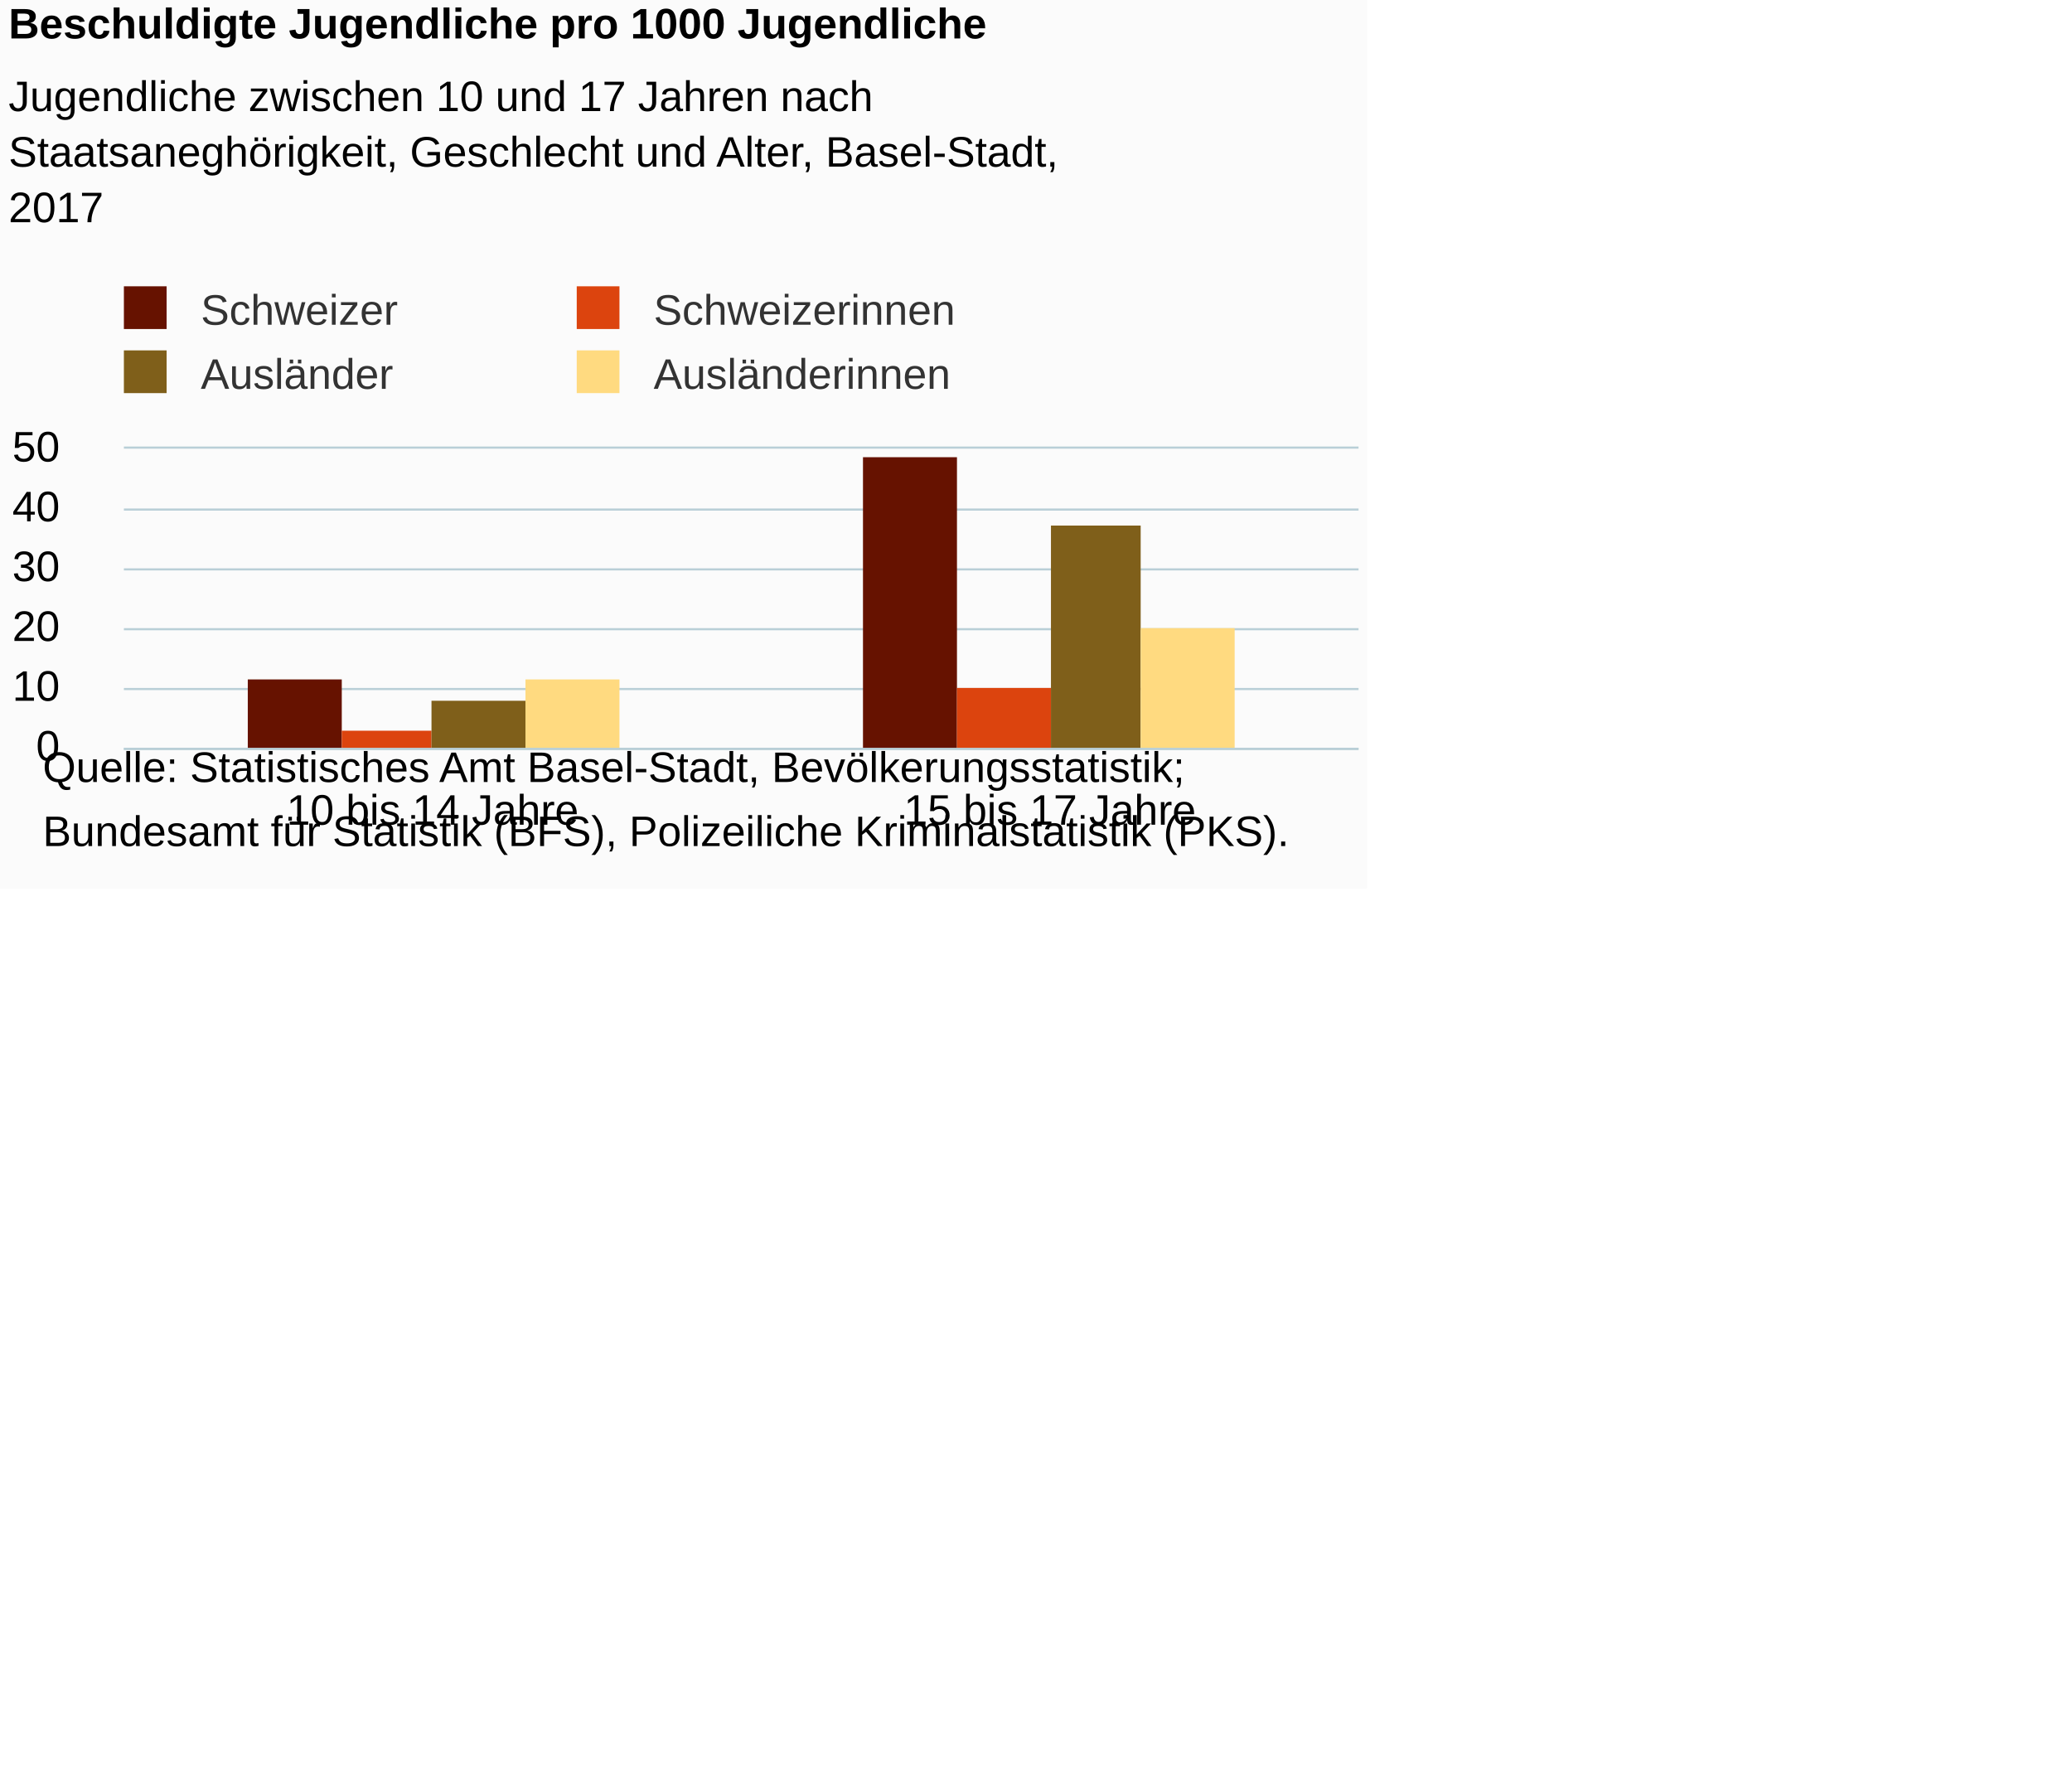
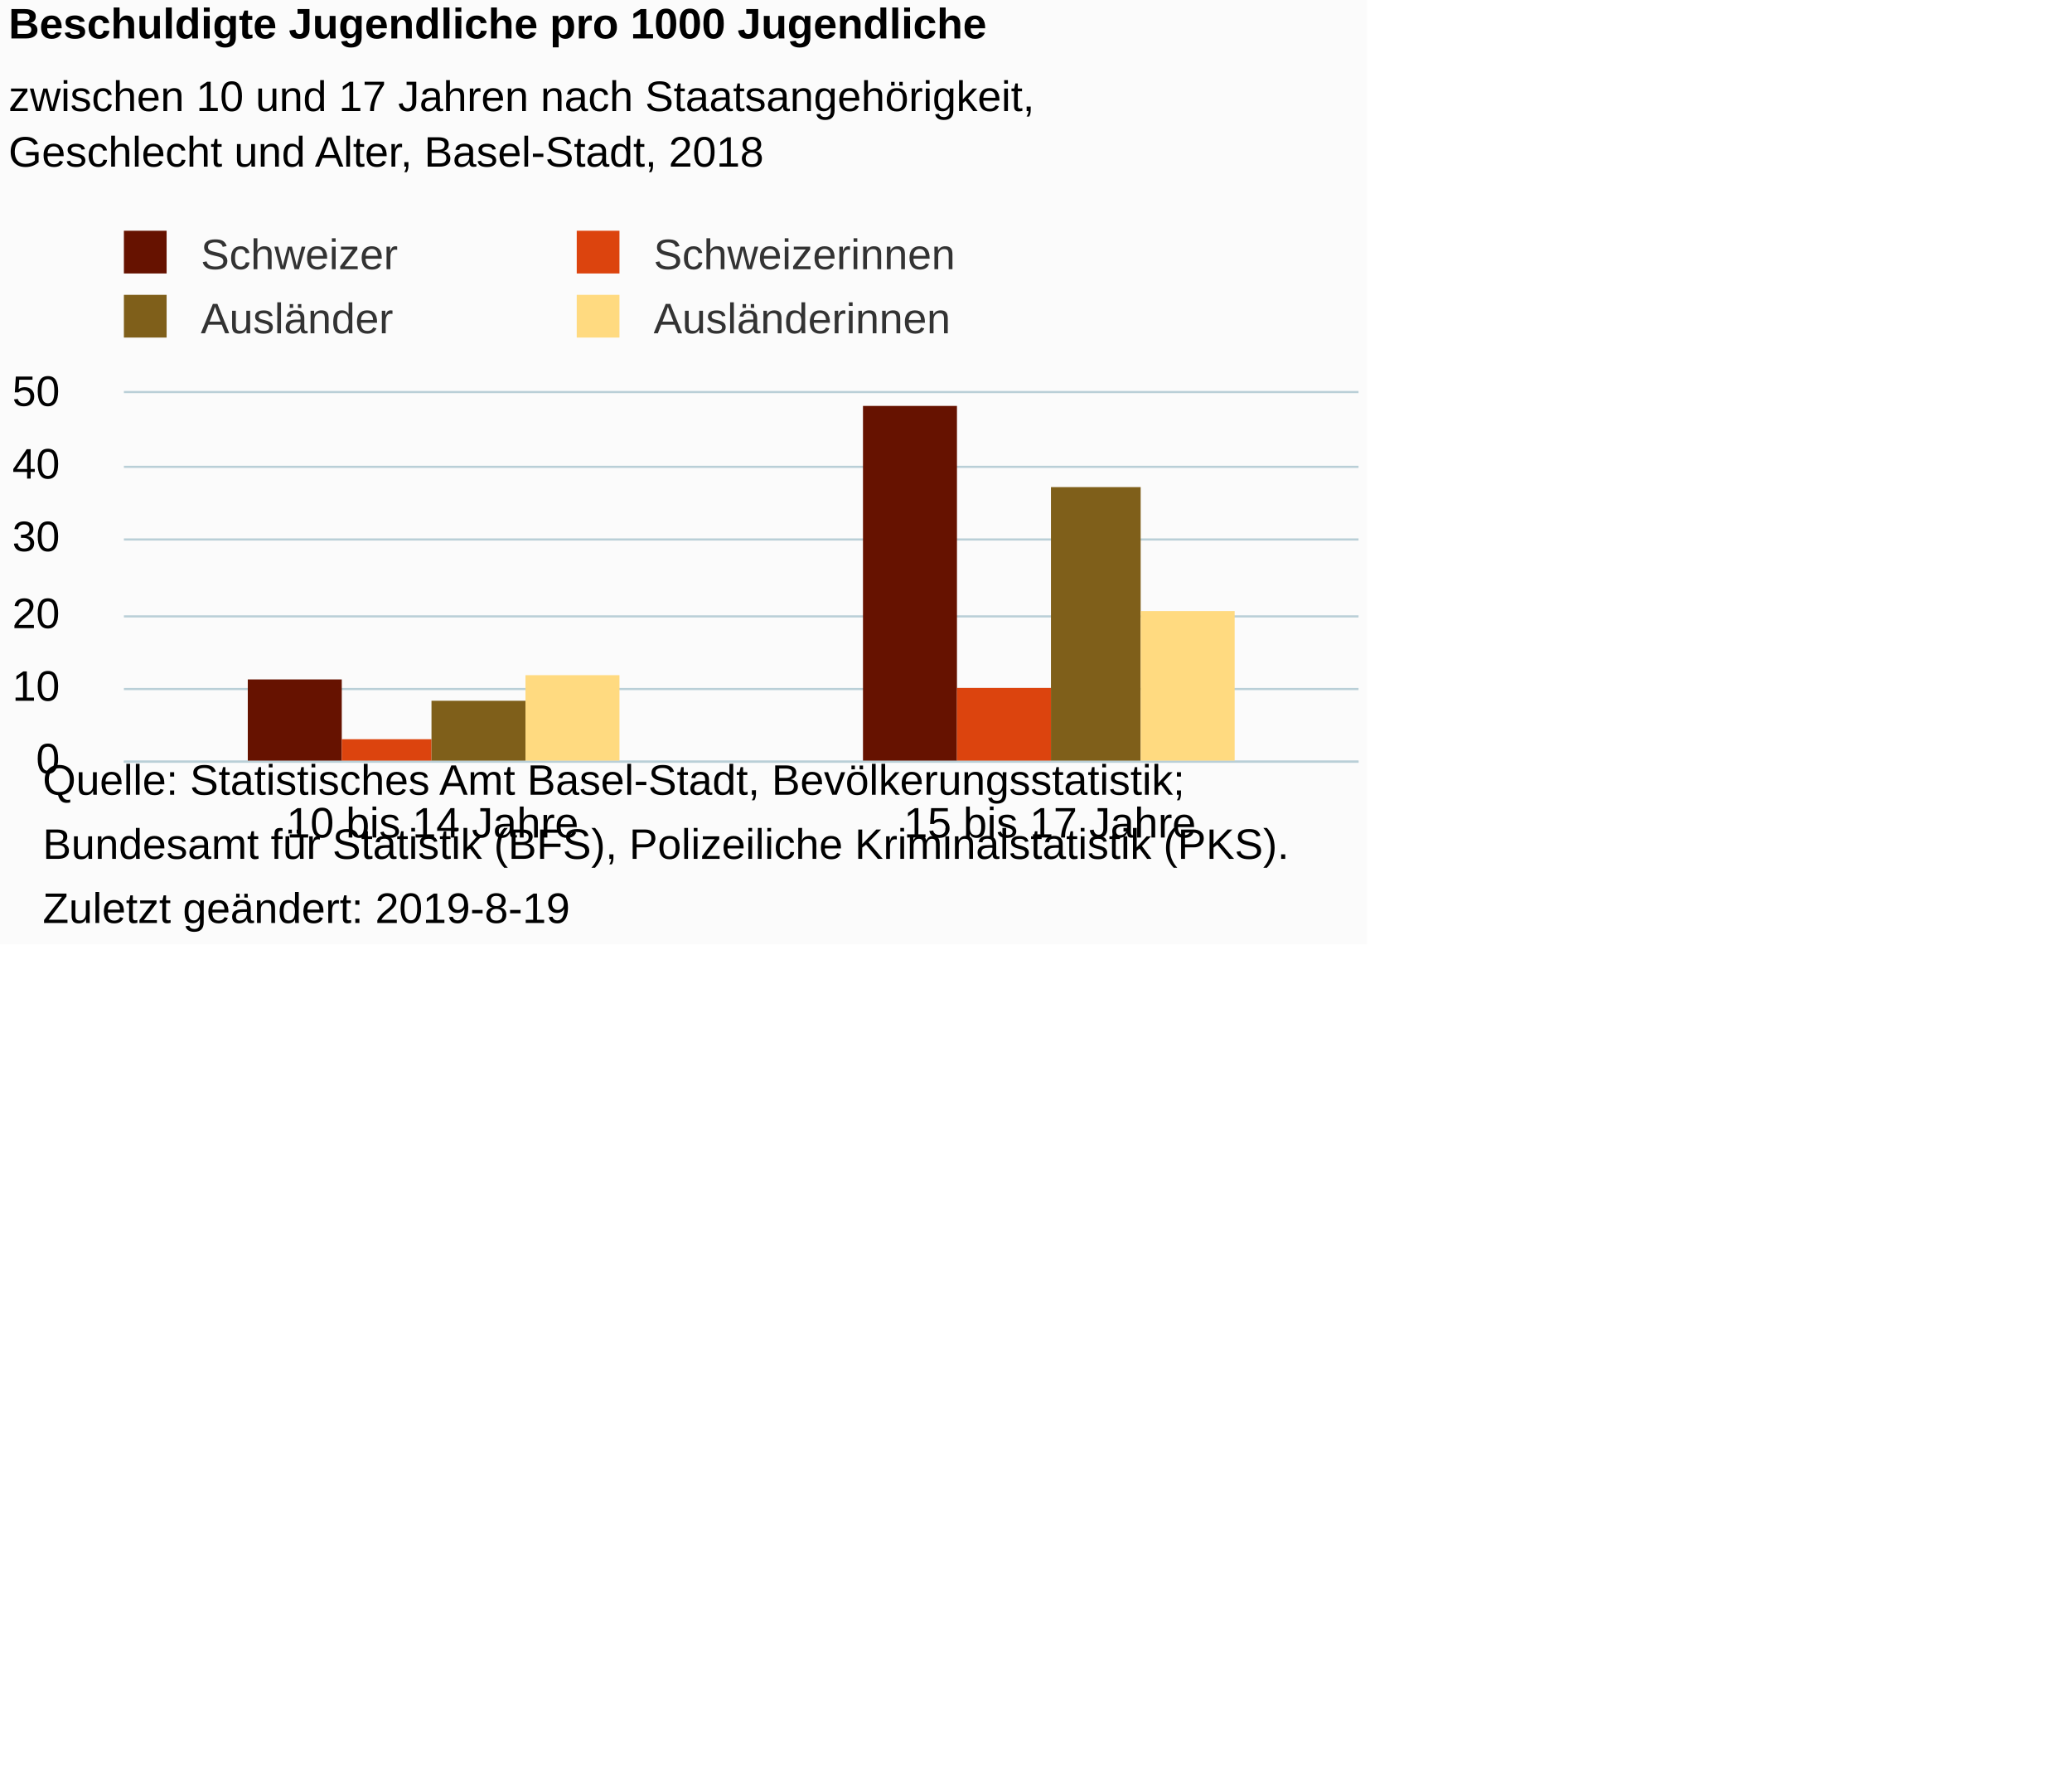
<svg xmlns="http://www.w3.org/2000/svg" version="1.1" class="highcharts-root" style="font-family:Arial;font-size:12px;" viewBox="0 0 485 415">
  <defs>
-     <clipPath id="highcharts-oma363g-6">
-       <rect x="0" y="0" width="289" height="70" fill="none" />
+     <clipPath id="highcharts-4vei569-6">
+       <rect x="0" y="0" width="289" height="86" fill="none" />
    </clipPath>
-     <clipPath id="highcharts-oma363g-7">
-       <rect x="0" y="0" width="289" height="70" fill="none" />
+     <clipPath id="highcharts-4vei569-7">
+       <rect x="0" y="0" width="289" height="86" fill="none" />
    </clipPath>
  </defs>
-   <rect fill="#fbfbfb" class="highcharts-background" x="0" y="0" width="320" height="208" rx="0" ry="0" />
-   <rect fill="none" class="highcharts-plot-background" x="29" y="105" width="289" height="70" />
+   <rect fill="#fbfbfb" class="highcharts-background" x="0" y="0" width="320" height="221" rx="0" ry="0" />
+   <rect fill="none" class="highcharts-plot-background" x="29" y="92" width="289" height="86" />
  <g class="highcharts-pane-group" data-z-index="0" />
  <g class="highcharts-grid highcharts-xaxis-grid " data-z-index="1">
-     <path fill="none" data-z-index="1" class="highcharts-grid-line" d="M 173.5 105 L 173.5 175" opacity="1" />
-     <path fill="none" data-z-index="1" class="highcharts-grid-line" d="M 317.5 105 L 317.5 175" opacity="1" />
-     <path fill="none" data-z-index="1" class="highcharts-grid-line" d="M 28.5 105 L 28.5 175" opacity="1" />
+     <path fill="none" data-z-index="1" class="highcharts-grid-line" d="M 173.5 92 L 173.5 178" opacity="1" />
+     <path fill="none" data-z-index="1" class="highcharts-grid-line" d="M 317.5 92 L 317.5 178" opacity="1" />
+     <path fill="none" data-z-index="1" class="highcharts-grid-line" d="M 28.5 92 L 28.5 178" opacity="1" />
  </g>
  <g class="highcharts-grid highcharts-yaxis-grid " data-z-index="1">
-     <path fill="none" stroke="#B9CFD7" stroke-width="0.5" data-z-index="1" class="highcharts-grid-line" d="M 29 175.25 L 318 175.25" opacity="1" />
+     <path fill="none" stroke="#B9CFD7" stroke-width="0.5" data-z-index="1" class="highcharts-grid-line" d="M 29 178.25 L 318 178.25" opacity="1" />
    <path fill="none" stroke="#B9CFD7" stroke-width="0.5" data-z-index="1" class="highcharts-grid-line" d="M 29 161.25 L 318 161.25" opacity="1" />
-     <path fill="none" stroke="#B9CFD7" stroke-width="0.5" data-z-index="1" class="highcharts-grid-line" d="M 29 147.25 L 318 147.25" opacity="1" />
-     <path fill="none" stroke="#B9CFD7" stroke-width="0.5" data-z-index="1" class="highcharts-grid-line" d="M 29 133.25 L 318 133.25" opacity="1" />
-     <path fill="none" stroke="#B9CFD7" stroke-width="0.5" data-z-index="1" class="highcharts-grid-line" d="M 29 119.25 L 318 119.25" opacity="1" />
-     <path fill="none" stroke="#B9CFD7" stroke-width="0.5" data-z-index="1" class="highcharts-grid-line" d="M 29 104.75 L 318 104.75" opacity="1" />
+     <path fill="none" stroke="#B9CFD7" stroke-width="0.5" data-z-index="1" class="highcharts-grid-line" d="M 29 144.25 L 318 144.25" opacity="1" />
+     <path fill="none" stroke="#B9CFD7" stroke-width="0.5" data-z-index="1" class="highcharts-grid-line" d="M 29 126.25 L 318 126.25" opacity="1" />
+     <path fill="none" stroke="#B9CFD7" stroke-width="0.5" data-z-index="1" class="highcharts-grid-line" d="M 29 109.25 L 318 109.25" opacity="1" />
+     <path fill="none" stroke="#B9CFD7" stroke-width="0.5" data-z-index="1" class="highcharts-grid-line" d="M 29 91.75 L 318 91.75" opacity="1" />
  </g>
-   <rect fill="none" class="highcharts-plot-border" data-z-index="1" x="29" y="105" width="289" height="70" />
+   <rect fill="none" class="highcharts-plot-border" data-z-index="1" x="29" y="92" width="289" height="86" />
  <g class="highcharts-axis highcharts-xaxis " data-z-index="2">
-     <path fill="none" class="highcharts-axis-line" stroke="#B9CFD7" stroke-width="0.5" data-z-index="7" d="M 29 175.25 L 318 175.25" />
+     <path fill="none" class="highcharts-axis-line" stroke="#B9CFD7" stroke-width="0.5" data-z-index="7" d="M 29 178.25 L 318 178.25" />
  </g>
  <g class="highcharts-axis highcharts-yaxis " data-z-index="2">
-     <path fill="none" class="highcharts-axis-line" data-z-index="7" d="M 29 105 L 29 175" />
+     <path fill="none" class="highcharts-axis-line" data-z-index="7" d="M 29 92 L 29 178" />
  </g>
  <g class="highcharts-series-group" data-z-index="3">
-     <g data-z-index="0.1" class="highcharts-series highcharts-series-0 highcharts-column-series " transform="translate(29,105) scale(1 1)" clip-path="url(#highcharts-oma363g-7)">
-       <rect x="29" y="54" width="22" height="17" fill="#661200" class="highcharts-point" />
-       <rect x="173" y="2" width="22" height="69" fill="#661200" class="highcharts-point" />
+     <g data-z-index="0.1" class="highcharts-series highcharts-series-0 highcharts-column-series " transform="translate(29,92) scale(1 1)" clip-path="url(#highcharts-4vei569-7)">
+       <rect x="29" y="67" width="22" height="20" fill="#661200" class="highcharts-point" />
+       <rect x="173" y="3" width="22" height="84" fill="#661200" class="highcharts-point" />
    </g>
-     <g data-z-index="0.1" class="highcharts-markers highcharts-series-0 highcharts-column-series " transform="translate(29,105) scale(1 1)" clip-path="none" />
-     <g data-z-index="0.1" class="highcharts-series highcharts-series-1 highcharts-column-series " transform="translate(29,105) scale(1 1)" clip-path="url(#highcharts-oma363g-7)">
-       <rect x="51" y="66" width="21" height="5" fill="#dc440e" class="highcharts-point" />
-       <rect x="195" y="56" width="22" height="15" fill="#dc440e" class="highcharts-point" />
+     <g data-z-index="0.1" class="highcharts-markers highcharts-series-0 highcharts-column-series " transform="translate(29,92) scale(1 1)" clip-path="none" />
+     <g data-z-index="0.1" class="highcharts-series highcharts-series-1 highcharts-column-series " transform="translate(29,92) scale(1 1)" clip-path="url(#highcharts-4vei569-7)">
+       <rect x="51" y="81" width="21" height="6" fill="#dc440e" class="highcharts-point" />
+       <rect x="195" y="69" width="22" height="18" fill="#dc440e" class="highcharts-point" />
    </g>
-     <g data-z-index="0.1" class="highcharts-markers highcharts-series-1 highcharts-column-series " transform="translate(29,105) scale(1 1)" clip-path="none" />
-     <g data-z-index="0.1" class="highcharts-series highcharts-series-2 highcharts-column-series " transform="translate(29,105) scale(1 1)" clip-path="url(#highcharts-oma363g-7)">
-       <rect x="72" y="59" width="22" height="12" fill="#7f5f1a" class="highcharts-point" />
-       <rect x="217" y="18" width="21" height="53" fill="#7f5f1a" class="highcharts-point" />
+     <g data-z-index="0.1" class="highcharts-markers highcharts-series-1 highcharts-column-series " transform="translate(29,92) scale(1 1)" clip-path="none" />
+     <g data-z-index="0.1" class="highcharts-series highcharts-series-2 highcharts-column-series " transform="translate(29,92) scale(1 1)" clip-path="url(#highcharts-4vei569-7)">
+       <rect x="72" y="72" width="22" height="15" fill="#7f5f1a" class="highcharts-point" />
+       <rect x="217" y="22" width="21" height="65" fill="#7f5f1a" class="highcharts-point" />
    </g>
-     <g data-z-index="0.1" class="highcharts-markers highcharts-series-2 highcharts-column-series " transform="translate(29,105) scale(1 1)" clip-path="none" />
-     <g data-z-index="0.1" class="highcharts-series highcharts-series-3 highcharts-column-series " transform="translate(29,105) scale(1 1)" clip-path="url(#highcharts-oma363g-7)">
-       <rect x="94" y="54" width="22" height="17" fill="#ffda80" class="highcharts-point" />
-       <rect x="238" y="42" width="22" height="29" fill="#ffda80" class="highcharts-point" />
+     <g data-z-index="0.1" class="highcharts-markers highcharts-series-2 highcharts-column-series " transform="translate(29,92) scale(1 1)" clip-path="none" />
+     <g data-z-index="0.1" class="highcharts-series highcharts-series-3 highcharts-column-series " transform="translate(29,92) scale(1 1)" clip-path="url(#highcharts-4vei569-7)">
+       <rect x="94" y="66" width="22" height="21" fill="#ffda80" class="highcharts-point" />
+       <rect x="238" y="51" width="22" height="36" fill="#ffda80" class="highcharts-point" />
    </g>
-     <g data-z-index="0.1" class="highcharts-markers highcharts-series-3 highcharts-column-series " transform="translate(29,105) scale(1 1)" clip-path="none" />
+     <g data-z-index="0.1" class="highcharts-markers highcharts-series-3 highcharts-column-series " transform="translate(29,92) scale(1 1)" clip-path="none" />
  </g>
  <text x="2" text-anchor="start" class="highcharts-title" data-z-index="4" style="color:#000000;font-size:10px;font-weight:bold;fill:#000000;" y="9">
    <tspan>Beschuldigte Jugendliche pro 1000 Jugendliche</tspan>
  </text>
  <text x="2" text-anchor="start" class="highcharts-subtitle" data-z-index="4" style="color:#000000;font-size:10px;font-weight:normal;font-family:Arial;fill:#000000;" y="26">
-     <tspan>Jugendliche zwischen 10 und 17 Jahren nach</tspan>
-     <tspan dy="13" x="2">Staatsaneghörigkeit, Geschlecht und Alter, Basel-Stadt,</tspan>
-     <tspan dy="13" x="2">2017</tspan>
+     <tspan>zwischen 10 und 17 Jahren nach Staatsangehörigkeit,</tspan>
+     <tspan dy="13" x="2">Geschlecht und Alter, Basel-Stadt, 2018</tspan>
  </text>
-   <g class="highcharts-legend" data-z-index="7" transform="translate(26,68)">
+   <g class="highcharts-legend" data-z-index="7" transform="translate(26,55)">
    <rect fill="none" class="highcharts-legend-box" rx="0" ry="0" x="0" y="0" width="202" height="25" visibility="visible" />
    <g data-z-index="1">
      <g>
        <g class="highcharts-legend-item highcharts-column-series highcharts-color-undefined highcharts-series-0" data-z-index="1" transform="translate(0,-5)">
          <text x="21" style="color:#333333;font-size:10px;font-weight:normal;cursor:pointer;fill:#333333;" text-anchor="start" data-z-index="2" y="13">
            <tspan>Schweizer</tspan>
          </text>
          <rect x="3" y="4" width="10" height="10" fill="#661200" class="highcharts-point" data-z-index="3" />
        </g>
        <g class="highcharts-legend-item highcharts-column-series highcharts-color-undefined highcharts-series-1" data-z-index="1" transform="translate(106,-5)">
          <text x="21" y="13" style="color:#333333;font-size:10px;font-weight:normal;cursor:pointer;fill:#333333;" text-anchor="start" data-z-index="2">
            <tspan>Schweizerinnen</tspan>
          </text>
          <rect x="3" y="4" width="10" height="10" fill="#dc440e" class="highcharts-point" data-z-index="3" />
        </g>
        <g class="highcharts-legend-item highcharts-column-series highcharts-color-undefined highcharts-series-2" data-z-index="1" transform="translate(0,10)">
          <text x="21" y="13" style="color:#333333;font-size:10px;font-weight:normal;cursor:pointer;fill:#333333;" text-anchor="start" data-z-index="2">
            <tspan>Ausländer</tspan>
          </text>
          <rect x="3" y="4" width="10" height="10" fill="#7f5f1a" class="highcharts-point" data-z-index="3" />
        </g>
        <g class="highcharts-legend-item highcharts-column-series highcharts-color-undefined highcharts-series-3" data-z-index="1" transform="translate(106,10)">
          <text x="21" y="13" style="color:#333333;font-size:10px;font-weight:normal;cursor:pointer;fill:#333333;" text-anchor="start" data-z-index="2">
            <tspan>Ausländerinnen</tspan>
          </text>
          <rect x="3" y="4" width="10" height="10" fill="#ffda80" class="highcharts-point" data-z-index="3" />
        </g>
      </g>
    </g>
  </g>
  <g class="highcharts-axis-labels highcharts-xaxis-labels " data-z-index="7">
-     <text x="101.25" style="color:#000000;cursor:default;font-size:10px;fill:#000000;" text-anchor="middle" transform="translate(0,0)" y="193" opacity="1">
+     <text x="101.25" style="color:#000000;cursor:default;font-size:10px;fill:#000000;" text-anchor="middle" transform="translate(0,0)" y="196" opacity="1">
      <tspan>10 bis 14 Jahre</tspan>
    </text>
-     <text x="245.75" style="color:#000000;cursor:default;font-size:10px;fill:#000000;" text-anchor="middle" transform="translate(0,0)" y="193" opacity="1">
+     <text x="245.75" style="color:#000000;cursor:default;font-size:10px;fill:#000000;" text-anchor="middle" transform="translate(0,0)" y="196" opacity="1">
      <tspan>15 bis 17 Jahre</tspan>
    </text>
  </g>
  <g class="highcharts-axis-labels highcharts-yaxis-labels " data-z-index="7">
-     <text x="14" style="color:#000000;cursor:default;font-size:10px;fill:#000000;" text-anchor="end" transform="translate(0,0)" y="178" opacity="1">0</text>
+     <text x="14" style="color:#000000;cursor:default;font-size:10px;fill:#000000;" text-anchor="end" transform="translate(0,0)" y="181" opacity="1">0</text>
    <text x="14" style="color:#000000;cursor:default;font-size:10px;fill:#000000;" text-anchor="end" transform="translate(0,0)" y="164" opacity="1">10</text>
-     <text x="14" style="color:#000000;cursor:default;font-size:10px;fill:#000000;" text-anchor="end" transform="translate(0,0)" y="150" opacity="1">20</text>
-     <text x="14" style="color:#000000;cursor:default;font-size:10px;fill:#000000;" text-anchor="end" transform="translate(0,0)" y="136" opacity="1">30</text>
-     <text x="14" style="color:#000000;cursor:default;font-size:10px;fill:#000000;" text-anchor="end" transform="translate(0,0)" y="122" opacity="1">40</text>
-     <text x="14" style="color:#000000;cursor:default;font-size:10px;fill:#000000;" text-anchor="end" transform="translate(0,0)" y="108" opacity="1">50</text>
+     <text x="14" style="color:#000000;cursor:default;font-size:10px;fill:#000000;" text-anchor="end" transform="translate(0,0)" y="147" opacity="1">20</text>
+     <text x="14" style="color:#000000;cursor:default;font-size:10px;fill:#000000;" text-anchor="end" transform="translate(0,0)" y="129" opacity="1">30</text>
+     <text x="14" style="color:#000000;cursor:default;font-size:10px;fill:#000000;" text-anchor="end" transform="translate(0,0)" y="112" opacity="1">40</text>
+     <text x="14" style="color:#000000;cursor:default;font-size:10px;fill:#000000;" text-anchor="end" transform="translate(0,0)" y="95" opacity="1">50</text>
  </g>
-   <text x="10" class="highcharts-credits" text-anchor="start" data-z-index="8" style="cursor:default;color:#000000;font-size:10;fill:#000000;" y="183">
+   <text x="10" class="highcharts-credits" text-anchor="start" data-z-index="8" style="cursor:default;color:#000000;font-size:10;fill:#000000;" y="186">
    <tspan>Quelle: Statistisches Amt Basel-Stadt, Bevölkerungsstatistik;</tspan>
    <tspan x="10" dy="15">Bundesamt für Statistik (BFS), Polizeiliche Kriminalstatistik (PKS).</tspan>
+     <tspan x="10" dy="15">Zuletzt geändert: 2019-8-19</tspan>
  </text>
</svg>
